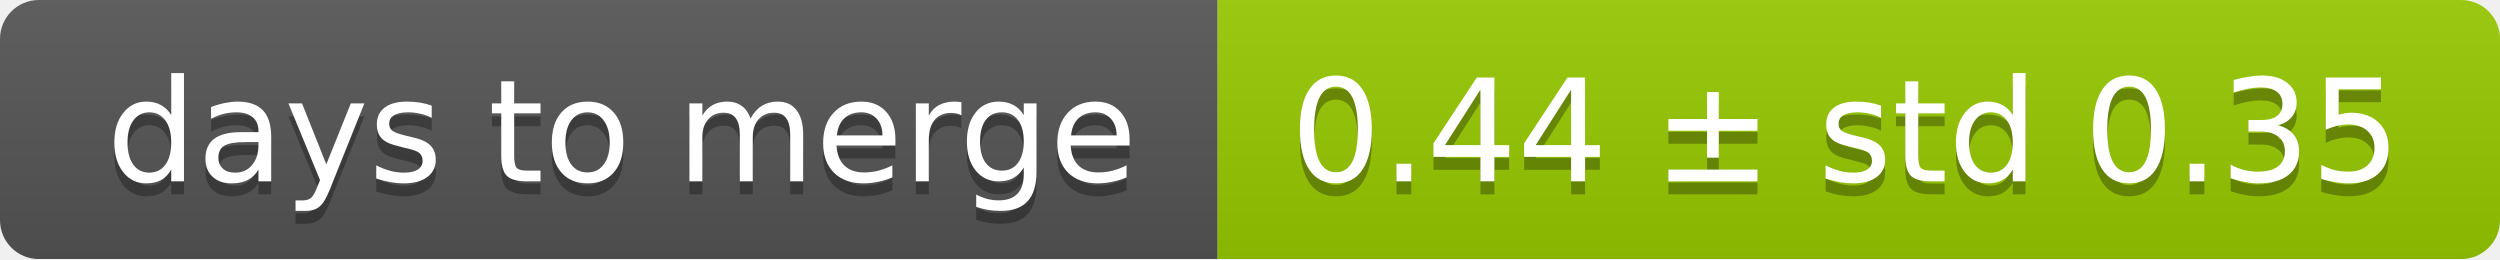
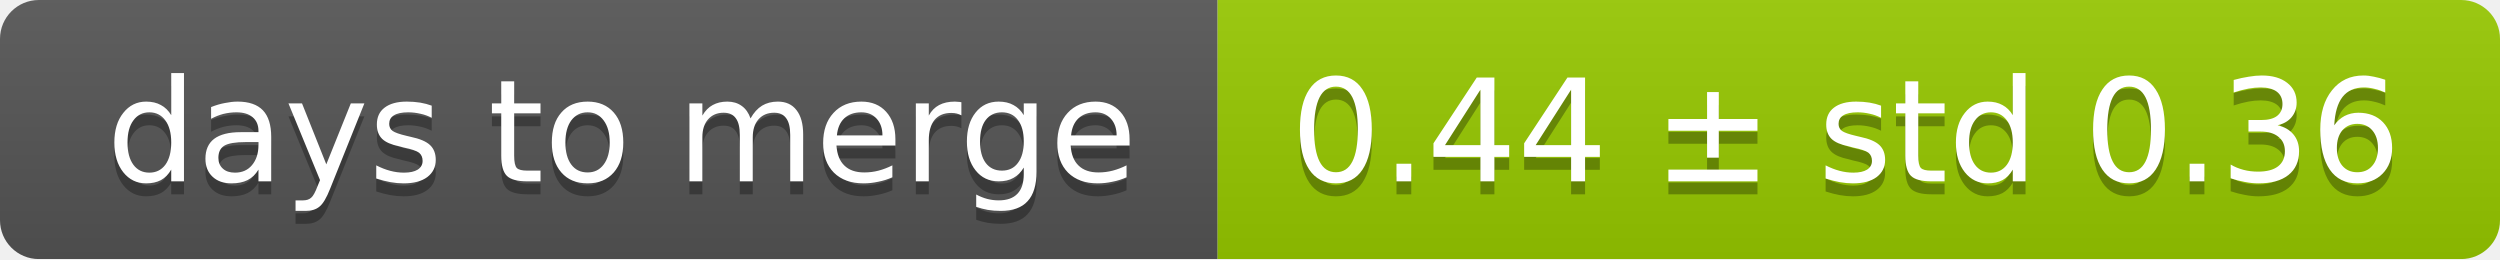
<svg xmlns="http://www.w3.org/2000/svg" width="193" height="20">
  <linearGradient id="smooth" x2="0" y2="100%">
    <stop offset="0" stop-color="#bbb" stop-opacity=".1" />
    <stop offset="1" stop-opacity=".1" />
  </linearGradient>
  <mask id="round">
    <rect width="193" height="20" rx="3" fill="#fff" />
  </mask>
  <g mask="url(#round)">
    <rect width="94" height="20" fill="#555" />
    <rect x="94" width="99" height="20" fill="#97ca00" />
    <rect width="193" height="20" fill="url(#smooth)" />
  </g>
  <g fill="#fff" text-anchor="middle" font-family="DejaVu Sans,Verdana,Geneva,sans-serif" font-size="11">
    <text x="48" y="15" fill="#010101" fill-opacity=".3">days to merge</text>
    <text x="48" y="14">days to merge</text>
-     <text x="142.5" y="15" fill="#010101" fill-opacity=".3">0.44 ± std 0.35</text>
-     <text x="142.5" y="14">0.44 ± std 0.35</text>
+     <text x="142.5" y="15" fill="#010101" fill-opacity=".3">0.44 ± std 0.36</text>
+     <text x="142.5" y="14">0.44 ± std 0.36</text>
  </g>
</svg>
